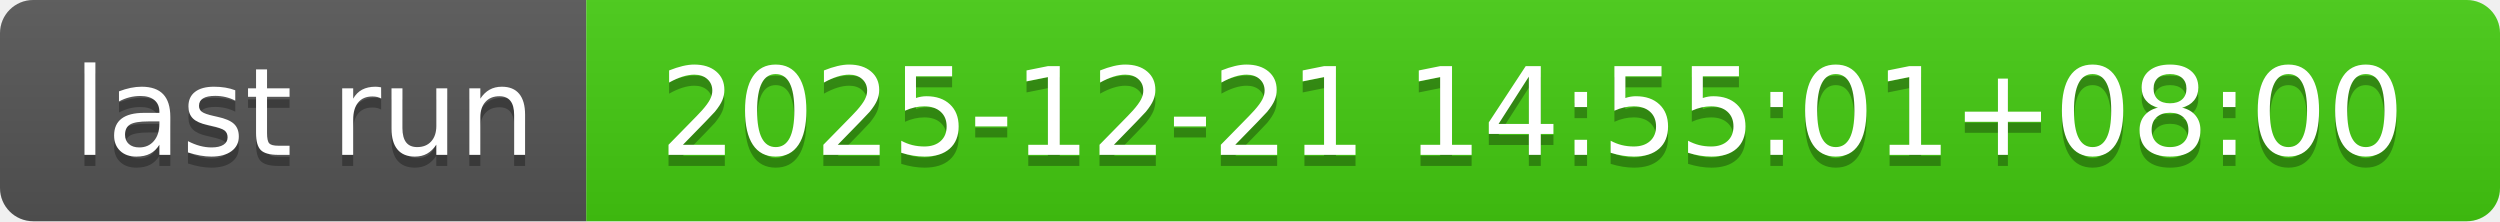
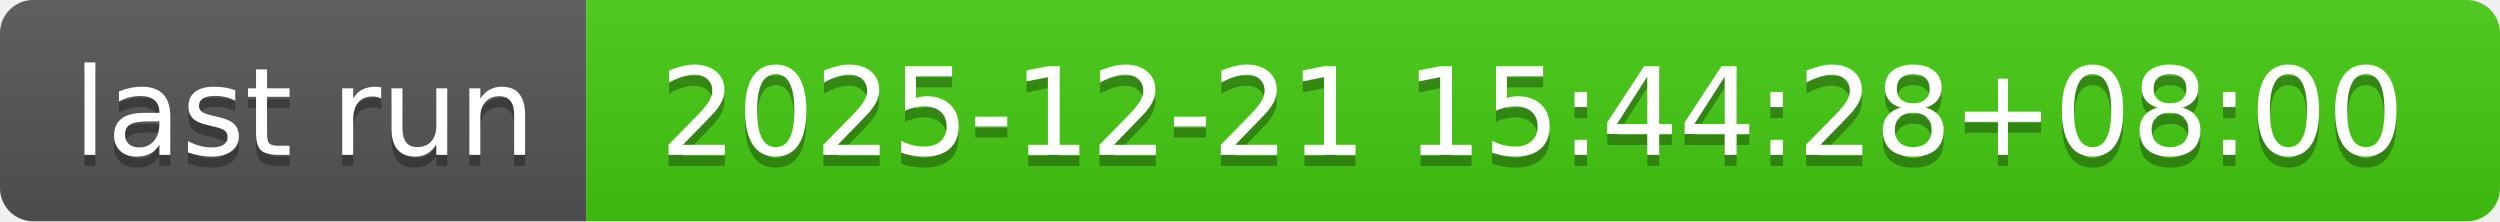
- <svg xmlns="http://www.w3.org/2000/svg" width="226" height="20" role="img" aria-label="last run: 2025-12-21 14:55:01+08:00">
+ <svg xmlns="http://www.w3.org/2000/svg" width="226" height="20" role="img" aria-label="last run: 2025-12-21 15:44:28+08:00">
  <linearGradient id="s" x2="0" y2="100%">
    <stop offset="0" stop-color="#bbb" stop-opacity=".1" />
    <stop offset="1" stop-opacity=".1" />
  </linearGradient>
  <clipPath id="r">
    <rect width="226" height="20" rx="3" fill="#fff" />
  </clipPath>
  <g clip-path="url(#r)">
    <rect width="53" height="20" fill="#555" />
    <rect x="53" width="173" height="20" fill="#4c1" />
    <rect width="226" height="20" fill="url(#s)" />
  </g>
  <g fill="#fff" text-anchor="middle" font-family="Verdana,Geneva,DejaVu Sans,sans-serif" text-rendering="geometricPrecision" font-size="110">
    <text aria-hidden="true" x="275" y="150" fill="#010101" fill-opacity=".3" transform="scale(.1)" textLength="430">last run</text>
    <text x="275" y="140" transform="scale(.1)" fill="#fff" textLength="430">last run</text>
-     <text aria-hidden="true" x="1385" y="150" fill="#010101" fill-opacity=".3" transform="scale(.1)" textLength="1630">2025-12-21 14:55:01+08:00</text>
-     <text x="1385" y="140" transform="scale(.1)" fill="#fff" textLength="1630">2025-12-21 14:55:01+08:00</text>
+     <text aria-hidden="true" x="1385" y="150" fill="#010101" fill-opacity=".3" transform="scale(.1)" textLength="1630">2025-12-21 15:44:28+08:00</text>
+     <text x="1385" y="140" transform="scale(.1)" fill="#fff" textLength="1630">2025-12-21 15:44:28+08:00</text>
  </g>
</svg>
